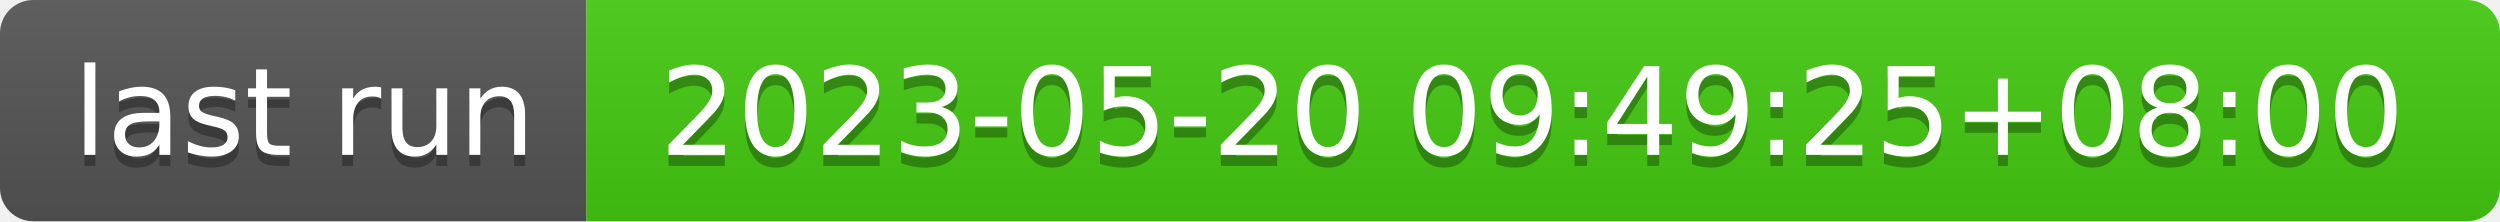
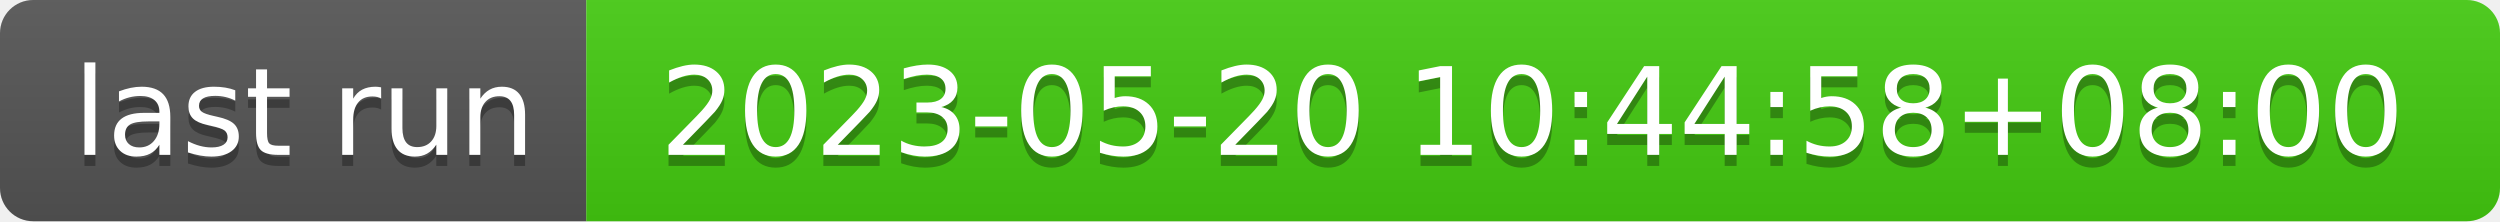
- <svg xmlns="http://www.w3.org/2000/svg" width="226" height="20" role="img" aria-label="last run: 2023-05-20 09:49:25+08:00">
+ <svg xmlns="http://www.w3.org/2000/svg" width="226" height="20" role="img" aria-label="last run: 2023-05-20 10:44:58+08:00">
  <linearGradient id="s" x2="0" y2="100%">
    <stop offset="0" stop-color="#bbb" stop-opacity=".1" />
    <stop offset="1" stop-opacity=".1" />
  </linearGradient>
  <clipPath id="r">
    <rect width="226" height="20" rx="3" fill="#fff" />
  </clipPath>
  <g clip-path="url(#r)">
    <rect width="53" height="20" fill="#555" />
    <rect x="53" width="173" height="20" fill="#4c1" />
    <rect width="226" height="20" fill="url(#s)" />
  </g>
  <g fill="#fff" text-anchor="middle" font-family="Verdana,Geneva,DejaVu Sans,sans-serif" text-rendering="geometricPrecision" font-size="110">
    <text aria-hidden="true" x="275" y="150" fill="#010101" fill-opacity=".3" transform="scale(.1)" textLength="430">last run</text>
    <text x="275" y="140" transform="scale(.1)" fill="#fff" textLength="430">last run</text>
-     <text aria-hidden="true" x="1385" y="150" fill="#010101" fill-opacity=".3" transform="scale(.1)" textLength="1630">2023-05-20 09:49:25+08:00</text>
-     <text x="1385" y="140" transform="scale(.1)" fill="#fff" textLength="1630">2023-05-20 09:49:25+08:00</text>
+     <text aria-hidden="true" x="1385" y="150" fill="#010101" fill-opacity=".3" transform="scale(.1)" textLength="1630">2023-05-20 10:44:58+08:00</text>
+     <text x="1385" y="140" transform="scale(.1)" fill="#fff" textLength="1630">2023-05-20 10:44:58+08:00</text>
  </g>
</svg>
